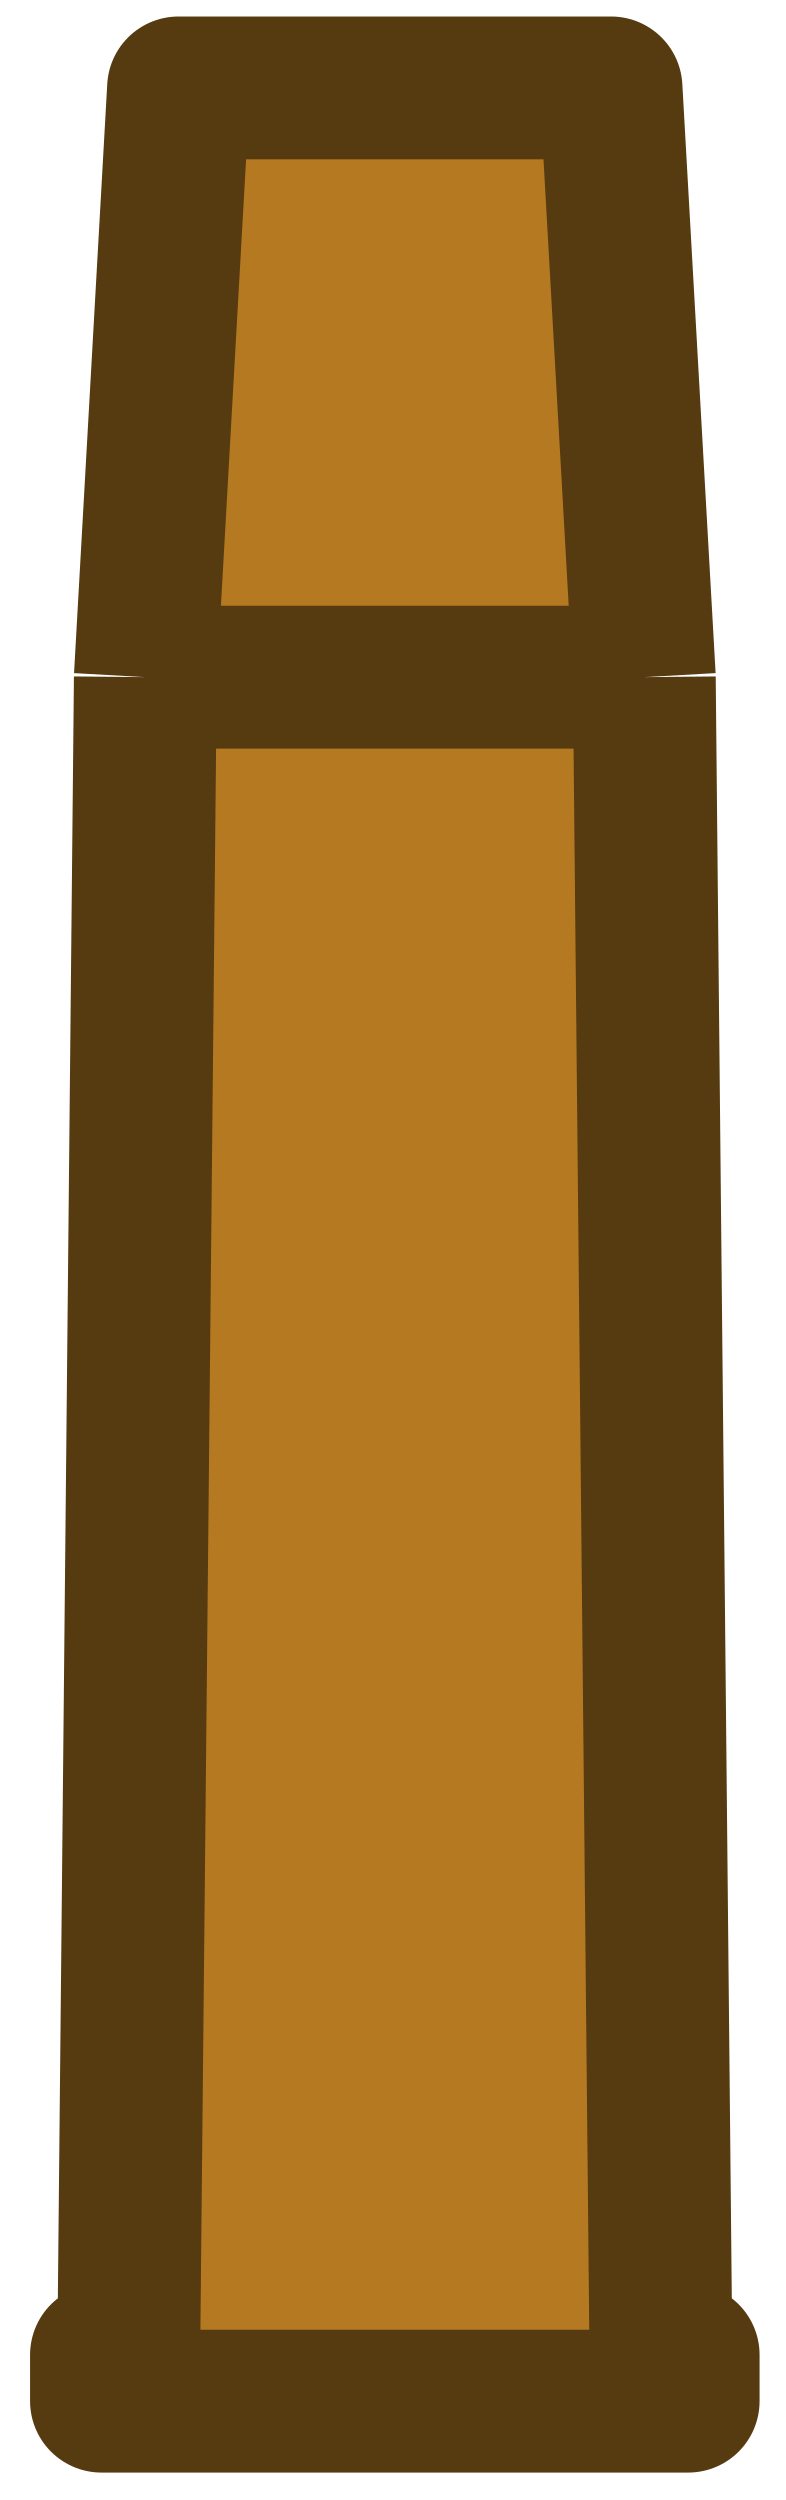
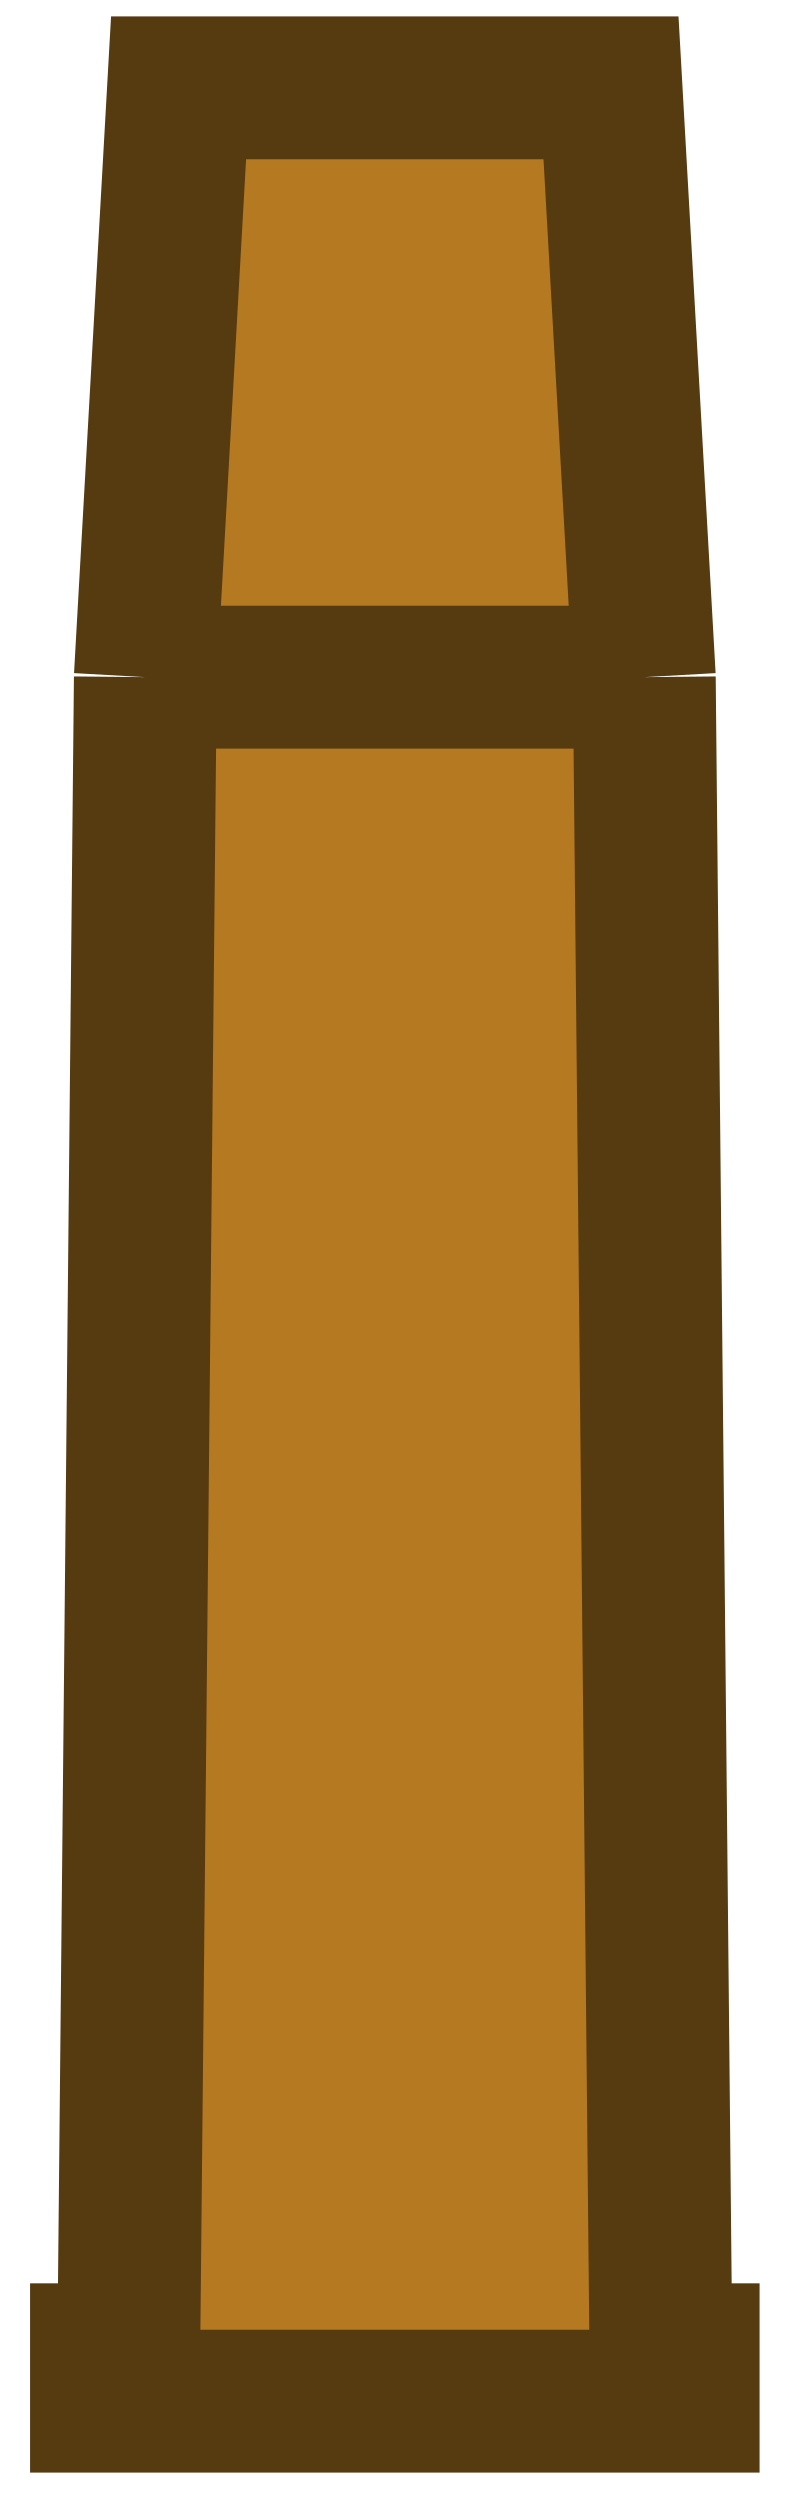
<svg xmlns="http://www.w3.org/2000/svg" width="11" height="35" viewBox="0 0 11 35" fill="none">
-   <path d="M1.421 33.616L1.421 32.968L1.802 32.968L2.035 9.48L2.5 1.231L8.554 1.231L9.02 9.48L9.253 32.968L9.634 32.968L9.634 33.616L1.421 33.616Z" fill="#B57921" />
-   <path d="M9.02 9.48L9.253 32.968L9.634 32.968L9.634 33.616L1.421 33.616L1.421 32.968L1.802 32.968L2.035 9.48M9.02 9.48L8.554 1.231L2.5 1.231L2.035 9.48M9.02 9.48L2.035 9.48" stroke="#563A10" stroke-width="2" stroke-linejoin="round" />
+   <path d="M1.421 33.616L1.421 32.967L1.802 32.967L2.035 9.48L2.5 1.23L8.554 1.23L9.02 9.48L9.253 32.967L9.634 32.967L9.634 33.616L1.421 33.616Z" fill="#B57921" />
+   <path d="M9.02 9.48L9.253 32.967L9.634 32.967L9.634 33.616L1.421 33.616L1.421 32.967L1.802 32.967L2.035 9.48M9.02 9.48L8.554 1.23L2.5 1.23L2.035 9.48M9.02 9.48L2.035 9.48" stroke="#563A10" stroke-width="2" stroke-miterlimit="3.994" />
</svg>
